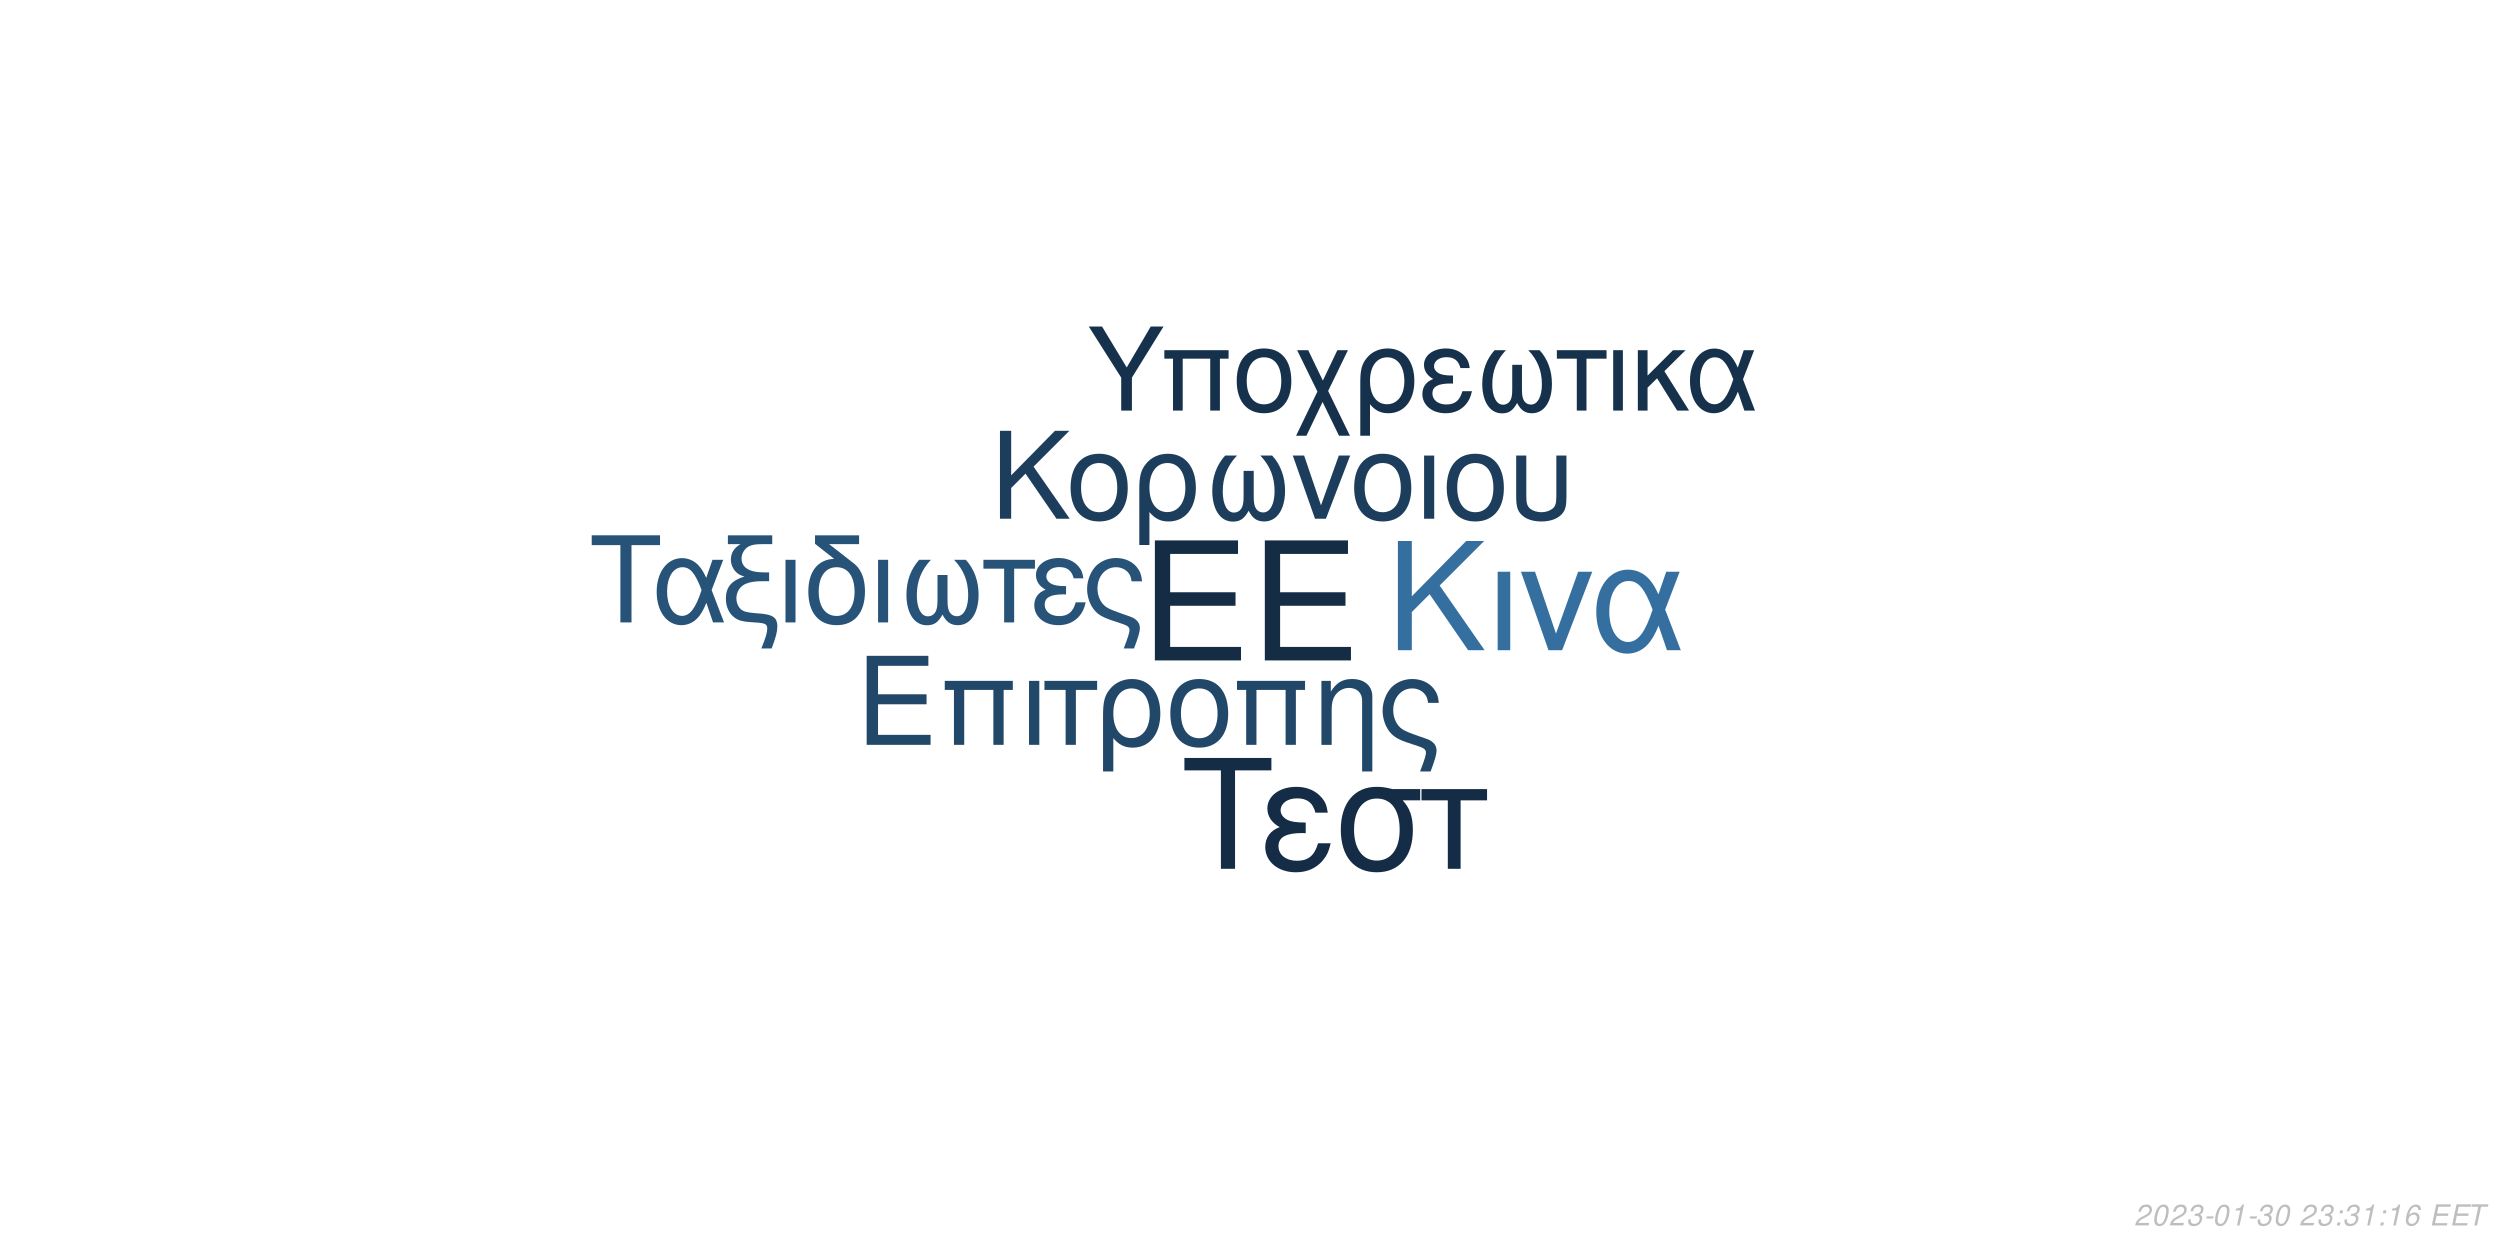
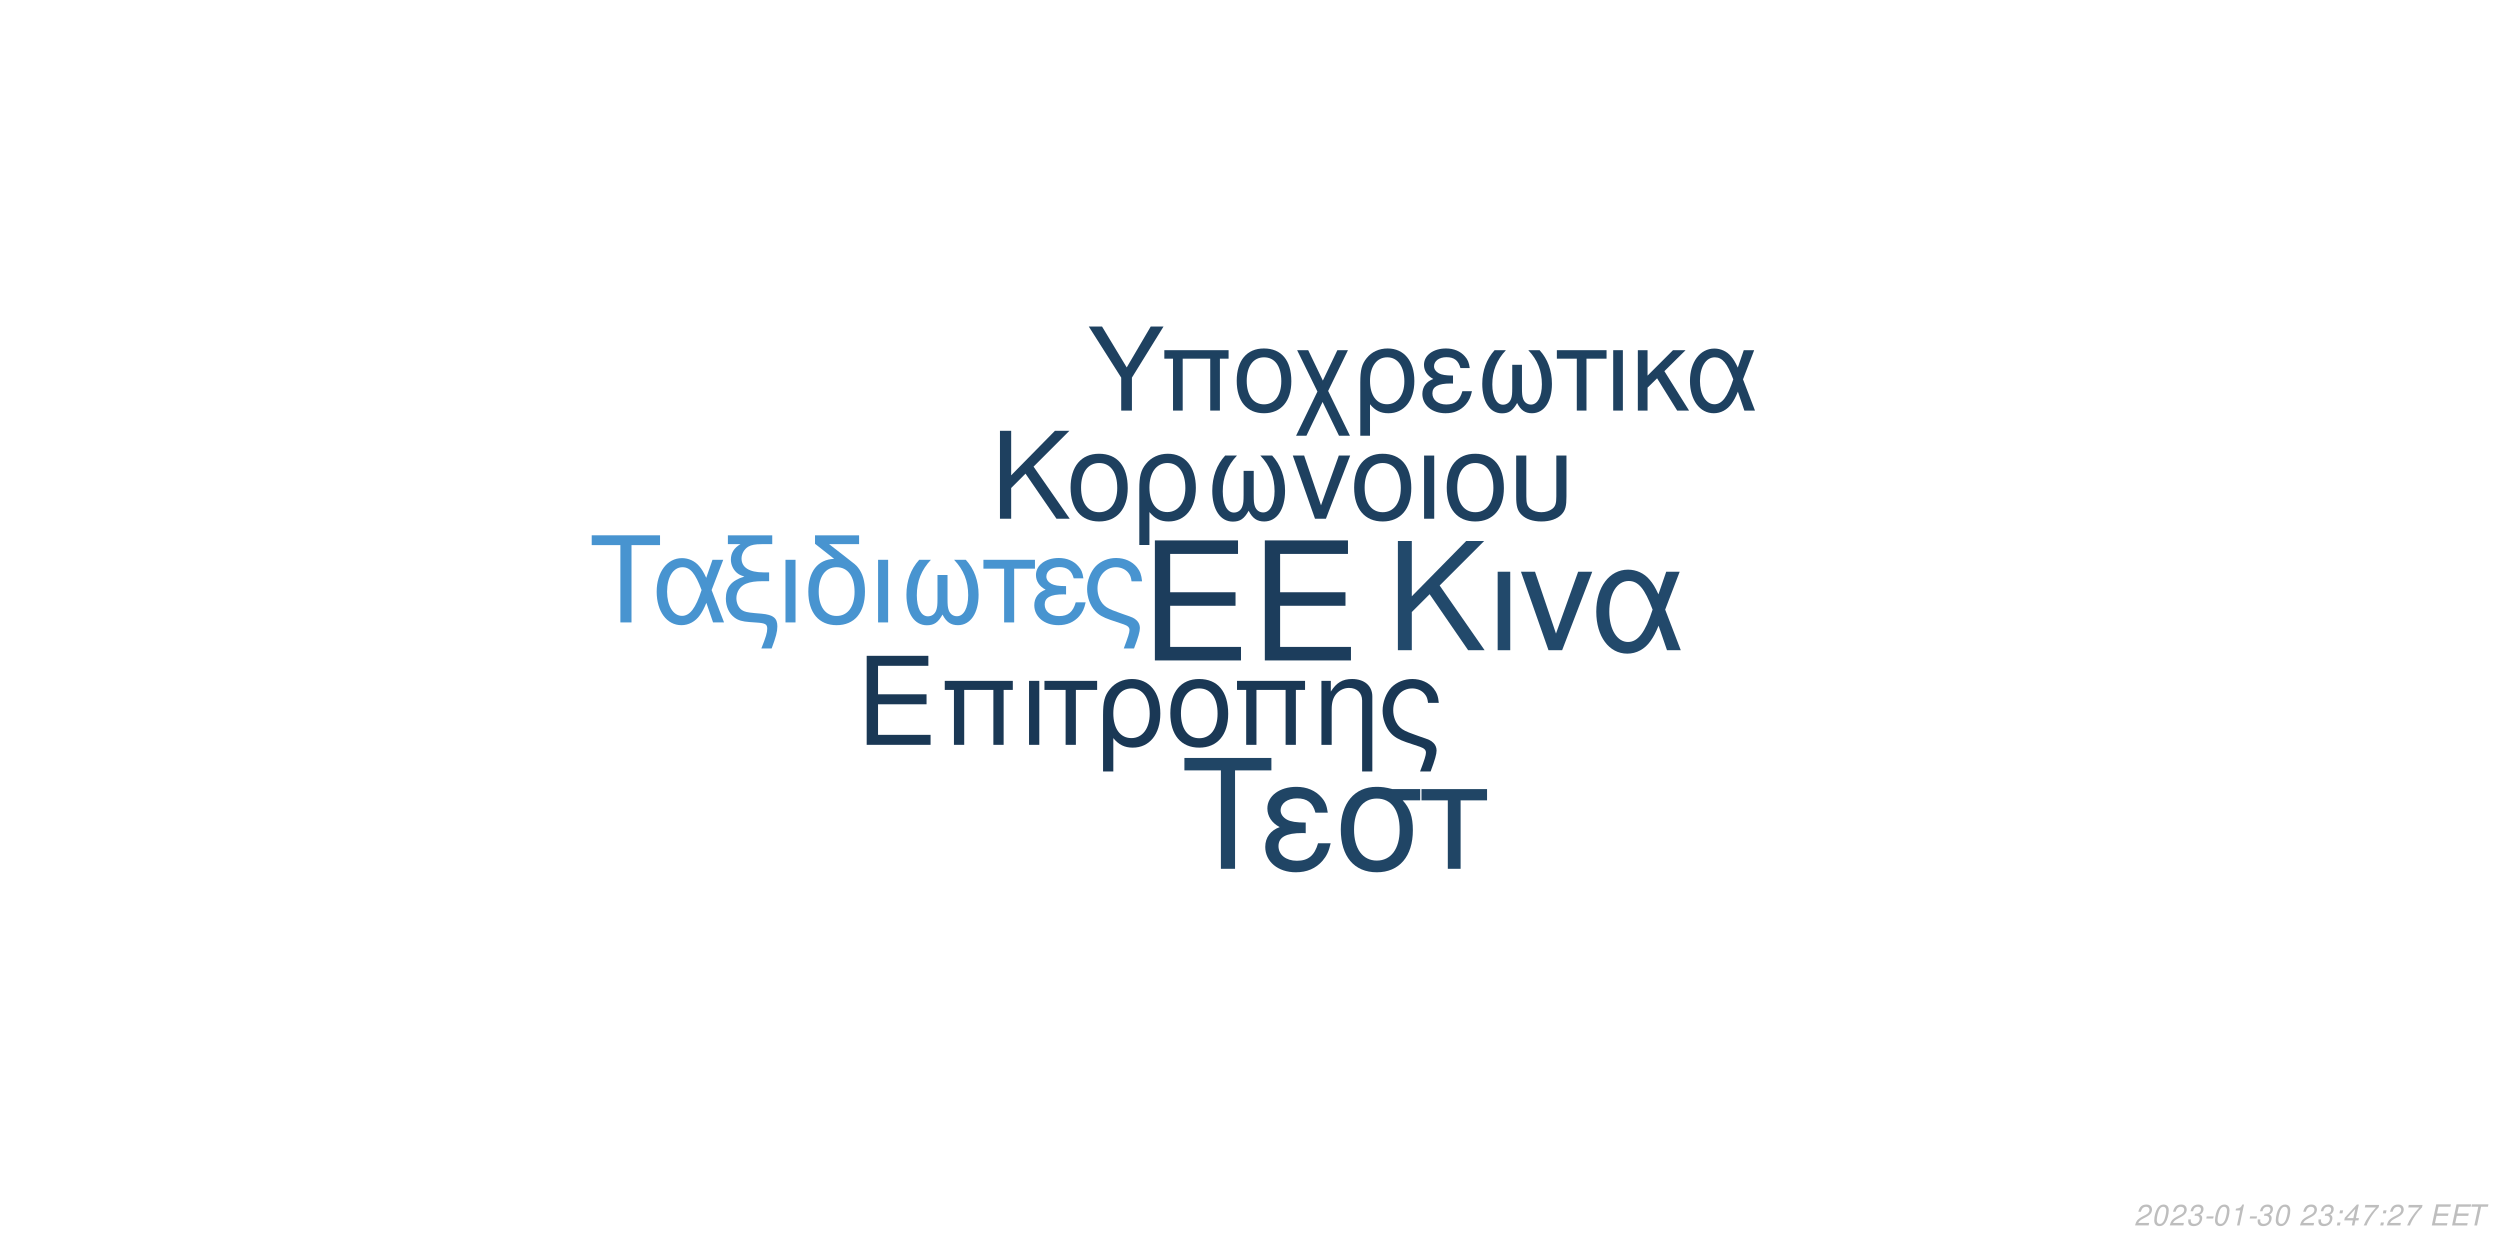
<svg xmlns="http://www.w3.org/2000/svg" xmlns:xlink="http://www.w3.org/1999/xlink" width="864pt" height="432pt" viewBox="0 0 864 432" version="1.1">
  <defs>
    <g>
      <symbol overflow="visible" id="glyph0-0">
        <path style="stroke:none;" d="" />
      </symbol>
      <symbol overflow="visible" id="glyph0-1">
        <path style="stroke:none;" d="M 10.406 -18.891 L 33 -18.891 L 33 -23.562 L 10.406 -23.562 L 10.406 -36.812 L 33.859 -36.812 L 33.859 -41.484 L 5.125 -41.484 L 5.125 0 L 34.891 0 L 34.891 -4.672 L 10.406 -4.672 Z M 10.406 -18.891 " />
      </symbol>
      <symbol overflow="visible" id="glyph1-0">
        <path style="stroke:none;" d="" />
      </symbol>
      <symbol overflow="visible" id="glyph1-1">
        <path style="stroke:none;" d="M 7.719 -14.016 L 24.484 -14.016 L 24.484 -17.469 L 7.719 -17.469 L 7.719 -27.312 L 25.109 -27.312 L 25.109 -30.766 L 3.797 -30.766 L 3.797 0 L 25.875 0 L 25.875 -3.453 L 7.719 -3.453 Z M 7.719 -14.016 " />
      </symbol>
      <symbol overflow="visible" id="glyph1-2">
        <path style="stroke:none;" d="M 26.297 -22.109 L 2.781 -22.109 L 2.781 -18.984 L 5.953 -18.984 L 5.953 0 L 9.5 0 L 9.5 -18.984 L 19.578 -18.984 L 19.578 0 L 23.125 0 L 23.125 -18.984 L 26.297 -18.984 Z M 26.297 -22.109 " />
      </symbol>
      <symbol overflow="visible" id="glyph1-3">
        <path style="stroke:none;" d="M 2.906 0 L 6.453 0 L 6.453 -22.109 L 2.906 -22.109 Z M 2.906 0 " />
      </symbol>
      <symbol overflow="visible" id="glyph1-4">
        <path style="stroke:none;" d="M 6.547 0 L 10.094 0 L 10.094 -18.984 L 17.438 -18.984 L 17.438 -22.109 L -0.766 -22.109 L -0.766 -18.984 L 6.547 -18.984 Z M 6.547 0 " />
      </symbol>
      <symbol overflow="visible" id="glyph1-5">
        <path style="stroke:none;" d="M 2.484 9.203 L 6.031 9.203 L 6.031 -2.328 C 7.891 -0.047 9.922 0.969 12.75 0.969 C 18.531 0.969 22.281 -3.672 22.281 -10.797 C 22.281 -18.141 18.484 -22.75 12.484 -22.75 C 9.375 -22.75 6.625 -21.484 4.812 -19.203 C 3.031 -17.016 2.484 -14.891 2.484 -10.25 Z M 12.359 -19.5 C 16.203 -19.5 18.609 -16.125 18.609 -10.719 C 18.609 -5.656 16.078 -2.328 12.281 -2.328 C 8.438 -2.328 6.031 -5.609 6.031 -10.891 C 6.031 -16.156 8.484 -19.5 12.359 -19.5 Z M 12.359 -19.5 " />
      </symbol>
      <symbol overflow="visible" id="glyph1-6">
        <path style="stroke:none;" d="M 11.688 -22.75 C 5.438 -22.75 1.734 -18.312 1.734 -10.891 C 1.734 -3.422 5.438 0.969 11.734 0.969 C 17.984 0.969 21.734 -3.453 21.734 -10.719 C 21.734 -18.406 18.109 -22.75 11.688 -22.75 Z M 11.734 -19.5 C 15.703 -19.5 18.062 -16.25 18.062 -10.766 C 18.062 -5.531 15.609 -2.281 11.734 -2.281 C 7.812 -2.281 5.406 -5.531 5.406 -10.891 C 5.406 -16.25 7.812 -19.5 11.734 -19.5 Z M 11.734 -19.5 " />
      </symbol>
      <symbol overflow="visible" id="glyph1-7">
        <path style="stroke:none;" d="M 2.953 -22.109 L 2.953 0 L 6.5 0 L 6.5 -12.203 C 6.5 -14.859 7.047 -16.5 8.312 -17.859 C 9.453 -19.031 10.938 -19.672 12.484 -19.672 C 15.234 -19.672 17.016 -17.984 17.016 -15.312 L 17.016 9.203 L 20.547 9.203 L 20.547 -16.719 C 20.547 -20.391 17.812 -22.75 13.547 -22.75 C 10.25 -22.75 8.141 -21.484 6.203 -18.406 L 6.203 -22.109 Z M 2.953 -22.109 " />
      </symbol>
      <symbol overflow="visible" id="glyph1-8">
        <path style="stroke:none;" d="M 17.688 9.203 C 19.203 5.188 19.75 3.203 19.75 1.938 C 19.75 0.922 19.328 -0.047 18.656 -0.672 C 17.641 -1.609 17.469 -1.688 13.891 -2.906 L 11.984 -3.594 C 9.156 -4.594 8.062 -5.156 7.125 -6.031 C 5.656 -7.391 4.766 -9.672 4.766 -11.984 C 4.766 -16.297 7.547 -19.5 11.312 -19.5 C 13.125 -19.5 14.812 -18.703 15.781 -17.391 C 16.375 -16.625 16.625 -15.906 16.797 -14.516 L 20.516 -14.516 C 20.297 -16.844 19.828 -18.062 18.703 -19.5 C 17.016 -21.562 14.344 -22.75 11.359 -22.75 C 8.562 -22.75 6 -21.688 4.172 -19.875 C 2.328 -17.938 1.094 -14.766 1.094 -11.812 C 1.094 -8.953 2.188 -5.906 3.922 -4.047 C 5.156 -2.703 6.672 -1.812 9.25 -0.922 L 14.016 0.672 C 15.484 1.188 16.078 1.766 16.078 2.703 C 16.078 3.594 15.578 5.188 14.047 9.203 Z M 17.688 9.203 " />
      </symbol>
      <symbol overflow="visible" id="glyph2-0">
        <path style="stroke:none;" d="" />
      </symbol>
      <symbol overflow="visible" id="glyph2-1">
        <path style="stroke:none;" d="M 8.906 -13.203 L 15.062 -19.359 L 28.375 0 L 34.062 0 L 18.531 -22.359 L 33.906 -37.734 L 27.688 -37.734 L 8.906 -18.641 L 8.906 -37.734 L 4.094 -37.734 L 4.094 0 L 8.906 0 Z M 8.906 -13.203 " />
      </symbol>
      <symbol overflow="visible" id="glyph2-2">
        <path style="stroke:none;" d="M 3.578 0 L 7.922 0 L 7.922 -27.125 L 3.578 -27.125 Z M 3.578 0 " />
      </symbol>
      <symbol overflow="visible" id="glyph2-3">
        <path style="stroke:none;" d="M 14.859 0 L 25.266 -27.125 L 20.391 -27.125 L 12.734 -5.75 L 5.484 -27.125 L 0.625 -27.125 L 10.141 0 Z M 14.859 0 " />
      </symbol>
      <symbol overflow="visible" id="glyph2-4">
        <path style="stroke:none;" d="M 30.484 -27.125 L 25.828 -27.125 L 23.141 -19.312 C 21.953 -21.844 21.281 -22.984 20.078 -24.375 C 18.219 -26.609 15.484 -27.844 12.625 -27.844 C 6.219 -27.844 1.656 -21.797 1.656 -13.297 C 1.656 -4.766 6.062 1.188 12.375 1.188 C 15.531 1.188 18.422 -0.359 20.391 -3.156 C 21.484 -4.703 22.109 -5.906 23.188 -8.484 L 26.094 0 L 30.859 0 L 25.469 -14.031 Z M 21.125 -14.031 C 18.578 -6.156 16.047 -2.844 12.625 -2.844 C 8.859 -2.844 6.156 -7.203 6.156 -13.297 C 6.156 -19.672 8.859 -23.922 12.844 -23.922 C 16.203 -23.922 18.375 -21.328 21.125 -14.031 Z M 21.125 -14.031 " />
      </symbol>
      <symbol overflow="visible" id="glyph3-0">
        <path style="stroke:none;" d="" />
      </symbol>
      <symbol overflow="visible" id="glyph3-1">
        <path style="stroke:none;" d="M 7.172 -10.625 L 12.125 -15.578 L 22.828 0 L 27.406 0 L 14.906 -18 L 27.281 -30.375 L 22.281 -30.375 L 7.172 -15 L 7.172 -30.375 L 3.297 -30.375 L 3.297 0 L 7.172 0 Z M 7.172 -10.625 " />
      </symbol>
      <symbol overflow="visible" id="glyph3-2">
        <path style="stroke:none;" d="M 11.531 -22.453 C 5.375 -22.453 1.703 -18.078 1.703 -10.75 C 1.703 -3.375 5.375 0.953 11.578 0.953 C 17.75 0.953 21.453 -3.422 21.453 -10.578 C 21.453 -18.156 17.875 -22.453 11.531 -22.453 Z M 11.578 -19.25 C 15.5 -19.25 17.828 -16.031 17.828 -10.625 C 17.828 -5.453 15.406 -2.25 11.578 -2.25 C 7.703 -2.25 5.328 -5.453 5.328 -10.75 C 5.328 -16.031 7.703 -19.25 11.578 -19.25 Z M 11.578 -19.25 " />
      </symbol>
      <symbol overflow="visible" id="glyph3-3">
        <path style="stroke:none;" d="M 2.453 9.078 L 5.953 9.078 L 5.953 -2.297 C 7.797 -0.047 9.797 0.953 12.578 0.953 C 18.281 0.953 22 -3.625 22 -10.656 C 22 -17.906 18.25 -22.453 12.328 -22.453 C 9.25 -22.453 6.547 -21.203 4.75 -18.953 C 3 -16.781 2.453 -14.703 2.453 -10.125 Z M 12.203 -19.25 C 16 -19.25 18.375 -15.906 18.375 -10.578 C 18.375 -5.578 15.875 -2.297 12.125 -2.297 C 8.328 -2.297 5.953 -5.547 5.953 -10.75 C 5.953 -15.953 8.375 -19.25 12.203 -19.25 Z M 12.203 -19.25 " />
      </symbol>
      <symbol overflow="visible" id="glyph3-4">
        <path style="stroke:none;" d="M 14.5 -16.531 L 14.5 -8.203 C 14.5 -6.047 14.406 -5.25 14.078 -4.297 C 13.625 -2.922 12.5 -2.125 11.156 -2.125 C 8.797 -2.125 7.297 -4.953 7.297 -9.453 C 7.297 -14.328 8.875 -18.281 12.203 -21.828 L 8.125 -21.828 C 5.203 -18.625 3.672 -14.453 3.672 -9.672 C 3.672 -3.172 6.453 1 10.781 1 C 13.281 1 14.703 0.047 16.25 -2.75 C 17.578 -0.125 19.156 0.953 21.625 0.953 C 26 0.953 28.828 -3.203 28.828 -9.672 C 28.828 -14.453 27.281 -18.656 24.375 -21.828 L 20.281 -21.828 C 23.625 -18.328 25.203 -14.375 25.203 -9.5 C 25.203 -5.047 23.656 -2.172 21.281 -2.172 C 19.906 -2.172 18.875 -2.953 18.406 -4.297 C 18.078 -5.25 18 -6.078 18 -8.203 L 18 -16.531 Z M 14.5 -16.531 " />
      </symbol>
      <symbol overflow="visible" id="glyph3-5">
        <path style="stroke:none;" d="M 11.953 0 L 20.328 -21.828 L 16.406 -21.828 L 10.25 -4.625 L 4.422 -21.828 L 0.5 -21.828 L 8.172 0 Z M 11.953 0 " />
      </symbol>
      <symbol overflow="visible" id="glyph3-6">
        <path style="stroke:none;" d="M 2.875 0 L 6.375 0 L 6.375 -21.828 L 2.875 -21.828 Z M 2.875 0 " />
      </symbol>
      <symbol overflow="visible" id="glyph3-7">
        <path style="stroke:none;" d="M 2.703 -21.828 L 2.703 -7.703 C 2.703 -4.297 3.172 -2.75 4.5 -1.422 C 6 0.125 8.453 0.953 11.406 0.953 C 14.453 0.953 16.906 0.078 18.406 -1.5 C 19.703 -2.875 20.078 -4.328 20.078 -7.703 L 20.078 -21.828 L 16.578 -21.828 L 16.578 -7.703 C 16.578 -5.25 16.25 -4.203 15.125 -3.375 C 14.203 -2.672 12.828 -2.25 11.406 -2.25 C 10 -2.25 8.625 -2.672 7.672 -3.375 C 6.578 -4.172 6.203 -5.25 6.203 -7.703 L 6.203 -21.828 Z M 2.703 -21.828 " />
      </symbol>
      <symbol overflow="visible" id="glyph4-0">
        <path style="stroke:none;" d="" />
      </symbol>
      <symbol overflow="visible" id="glyph4-1">
        <path style="stroke:none;" d="M 14.625 -26.719 L 24.484 -26.719 L 24.484 -30.109 L 0.875 -30.109 L 0.875 -26.719 L 10.781 -26.719 L 10.781 0 L 14.625 0 Z M 14.625 -26.719 " />
      </symbol>
      <symbol overflow="visible" id="glyph4-2">
        <path style="stroke:none;" d="M 24.328 -21.641 L 20.609 -21.641 L 18.453 -15.406 C 17.516 -17.422 16.969 -18.328 16.016 -19.453 C 14.531 -21.234 12.344 -22.219 10.078 -22.219 C 4.953 -22.219 1.328 -17.391 1.328 -10.609 C 1.328 -3.797 4.828 0.953 9.875 0.953 C 12.391 0.953 14.703 -0.297 16.266 -2.516 C 17.141 -3.766 17.641 -4.703 18.5 -6.766 L 20.812 0 L 24.609 0 L 20.312 -11.188 Z M 16.844 -11.188 C 14.828 -4.922 12.797 -2.266 10.078 -2.266 C 7.062 -2.266 4.922 -5.734 4.922 -10.609 C 4.922 -15.688 7.062 -19.078 10.234 -19.078 C 12.922 -19.078 14.656 -17.016 16.844 -11.188 Z M 16.844 -11.188 " />
      </symbol>
      <symbol overflow="visible" id="glyph4-3">
        <path style="stroke:none;" d="M 1.938 -27.047 L 6.281 -27.047 C 4.094 -25.766 2.969 -24 2.969 -21.719 C 2.969 -20.078 3.672 -18.422 4.875 -17.297 C 5.656 -16.594 6.281 -16.266 7.641 -15.859 C 3.219 -14.531 1.234 -12.188 1.234 -8.219 C 1.234 -5.453 2.359 -3.016 4.25 -1.656 C 5.531 -0.703 6.938 -0.297 9.453 -0.125 L 11.859 0.047 C 14.906 0.25 15.531 0.625 15.531 2.188 C 15.531 3.516 15.078 5.078 13.5 9 L 17.062 9 C 18.547 5.031 19.031 3.219 19.031 1.359 C 19.031 -1.484 17.641 -2.641 13.594 -3.016 L 11.234 -3.219 C 8.594 -3.469 7.719 -3.672 6.812 -4.25 C 5.656 -5 4.875 -6.656 4.875 -8.344 C 4.875 -10.578 6.156 -12.547 8.172 -13.375 C 9.703 -14 11.391 -14.25 14.078 -14.25 L 16.188 -14.25 L 16.188 -17.297 L 14.203 -17.297 C 9.328 -17.297 6.656 -19 6.656 -22.094 C 6.656 -23.703 7.594 -25.359 9 -26.188 C 10.078 -26.797 11.391 -27.047 13.594 -27.047 L 17.266 -27.047 L 17.266 -30.109 L 1.938 -30.109 Z M 1.938 -27.047 " />
      </symbol>
      <symbol overflow="visible" id="glyph4-4">
        <path style="stroke:none;" d="M 2.844 0 L 6.312 0 L 6.312 -21.641 L 2.844 -21.641 Z M 2.844 0 " />
      </symbol>
      <symbol overflow="visible" id="glyph4-5">
        <path style="stroke:none;" d="M 10.656 -21.969 C 5.031 -21.766 1.734 -17.594 1.734 -10.656 C 1.734 -3.344 5.375 0.953 11.516 0.953 C 17.672 0.953 21.312 -3.344 21.312 -10.656 C 21.312 -14.203 20.531 -16.938 18.875 -19 C 18.172 -19.859 17.922 -20.078 15.031 -22.297 L 8.922 -27.047 L 19.281 -27.047 L 19.281 -30.109 L 4.047 -30.109 L 4.047 -27.172 Z M 11.516 -19.078 C 15.406 -19.078 17.719 -15.906 17.719 -10.531 C 17.719 -5.406 15.328 -2.234 11.516 -2.234 C 7.688 -2.234 5.328 -5.406 5.328 -10.656 C 5.328 -15.906 7.688 -19.078 11.516 -19.078 Z M 11.516 -19.078 " />
      </symbol>
      <symbol overflow="visible" id="glyph4-6">
        <path style="stroke:none;" d="M 14.375 -16.391 L 14.375 -8.141 C 14.375 -5.984 14.281 -5.203 13.953 -4.25 C 13.5 -2.891 12.391 -2.109 11.062 -2.109 C 8.719 -2.109 7.234 -4.922 7.234 -9.375 C 7.234 -14.203 8.797 -18.125 12.094 -21.641 L 8.047 -21.641 C 5.156 -18.453 3.641 -14.328 3.641 -9.578 C 3.641 -3.141 6.406 0.984 10.703 0.984 C 13.172 0.984 14.578 0.047 16.109 -2.719 C 17.422 -0.125 19 0.953 21.438 0.953 C 25.766 0.953 28.578 -3.188 28.578 -9.578 C 28.578 -14.328 27.047 -18.5 24.156 -21.641 L 20.109 -21.641 C 23.422 -18.172 24.984 -14.25 24.984 -9.422 C 24.984 -5 23.453 -2.141 21.109 -2.141 C 19.734 -2.141 18.703 -2.938 18.25 -4.25 C 17.922 -5.203 17.844 -6.031 17.844 -8.141 L 17.844 -16.391 Z M 14.375 -16.391 " />
      </symbol>
      <symbol overflow="visible" id="glyph4-7">
        <path style="stroke:none;" d="M 6.406 0 L 9.875 0 L 9.875 -18.578 L 17.062 -18.578 L 17.062 -21.641 L -0.75 -21.641 L -0.75 -18.578 L 6.406 -18.578 Z M 6.406 0 " />
      </symbol>
      <symbol overflow="visible" id="glyph4-8">
        <path style="stroke:none;" d="M 11.812 -12.547 C 9.203 -12.547 7.766 -12.797 6.734 -13.344 C 5.609 -13.953 5 -14.859 5 -15.859 C 5 -17.75 6.859 -19.125 9.453 -19.125 C 12.219 -19.125 13.75 -17.922 14.453 -15.234 L 17.797 -15.234 C 17.516 -17.266 17.094 -18.25 16.062 -19.406 C 14.453 -21.266 12.094 -22.266 9.297 -22.266 C 4.703 -22.266 1.406 -19.781 1.406 -16.391 C 1.406 -14.281 2.562 -12.469 4.75 -11.312 C 2.266 -10.453 0.828 -8.5 0.828 -5.953 C 0.828 -1.938 4.297 0.953 9.125 0.953 C 12.141 0.953 14.531 -0.078 16.359 -2.141 C 17.516 -3.516 18.094 -4.703 18.578 -6.938 L 15.156 -6.938 C 14.203 -3.594 12.516 -2.188 9.422 -2.188 C 6.438 -2.188 4.422 -3.797 4.422 -6.156 C 4.422 -8.594 6.438 -9.703 10.938 -9.703 C 11.062 -9.703 11.438 -9.703 11.812 -9.656 Z M 11.812 -12.547 " />
      </symbol>
      <symbol overflow="visible" id="glyph4-9">
        <path style="stroke:none;" d="M 17.297 9 C 18.797 5.078 19.328 3.141 19.328 1.906 C 19.328 0.906 18.906 -0.047 18.25 -0.656 C 17.266 -1.562 17.094 -1.656 13.594 -2.844 L 11.734 -3.516 C 8.969 -4.5 7.891 -5.031 6.984 -5.906 C 5.531 -7.234 4.672 -9.453 4.672 -11.734 C 4.672 -15.938 7.391 -19.078 11.062 -19.078 C 12.844 -19.078 14.5 -18.297 15.438 -17.016 C 16.016 -16.266 16.266 -15.562 16.438 -14.203 L 20.078 -14.203 C 19.859 -16.484 19.406 -17.672 18.297 -19.078 C 16.641 -21.109 14.047 -22.266 11.109 -22.266 C 8.391 -22.266 5.859 -21.234 4.094 -19.453 C 2.266 -17.547 1.078 -14.453 1.078 -11.562 C 1.078 -8.75 2.141 -5.781 3.844 -3.969 C 5.031 -2.641 6.531 -1.781 9.047 -0.906 L 13.703 0.656 C 15.156 1.156 15.734 1.734 15.734 2.641 C 15.734 3.516 15.234 5.078 13.75 9 Z M 17.297 9 " />
      </symbol>
      <symbol overflow="visible" id="glyph5-0">
        <path style="stroke:none;" d="" />
      </symbol>
      <symbol overflow="visible" id="glyph5-1">
        <path style="stroke:none;" d="M 18.609 -34.016 L 31.172 -34.016 L 31.172 -38.312 L 1.109 -38.312 L 1.109 -34.016 L 13.719 -34.016 L 13.719 0 L 18.609 0 Z M 18.609 -34.016 " />
      </symbol>
      <symbol overflow="visible" id="glyph5-2">
        <path style="stroke:none;" d="M 15.031 -15.984 C 11.719 -15.984 9.875 -16.297 8.562 -16.984 C 7.156 -17.766 6.359 -18.922 6.359 -20.188 C 6.359 -22.609 8.719 -24.344 12.031 -24.344 C 15.562 -24.344 17.5 -22.812 18.391 -19.391 L 22.656 -19.391 C 22.281 -21.969 21.766 -23.234 20.453 -24.703 C 18.391 -27.062 15.406 -28.328 11.828 -28.328 C 5.984 -28.328 1.781 -25.172 1.781 -20.875 C 1.781 -18.188 3.266 -15.875 6.047 -14.406 C 2.891 -13.297 1.047 -10.828 1.047 -7.562 C 1.047 -2.469 5.469 1.203 11.609 1.203 C 15.453 1.203 18.5 -0.109 20.812 -2.734 C 22.281 -4.469 23.016 -5.984 23.656 -8.828 L 19.297 -8.828 C 18.078 -4.578 15.922 -2.781 11.984 -2.781 C 8.203 -2.781 5.625 -4.828 5.625 -7.828 C 5.625 -10.938 8.203 -12.359 13.922 -12.359 C 14.094 -12.359 14.562 -12.359 15.031 -12.297 Z M 15.031 -15.984 " />
      </symbol>
      <symbol overflow="visible" id="glyph5-3">
        <path style="stroke:none;" d="M 30.594 -27.547 L 21.031 -27.547 C 18.547 -28.172 17.344 -28.328 15.5 -28.328 C 7.891 -28.328 3.156 -22.656 3.156 -13.562 C 3.156 -4.25 7.781 1.203 15.609 1.203 C 23.391 1.203 28.062 -4.312 28.062 -13.344 C 28.062 -17.969 27.062 -20.922 24.547 -23.656 L 30.594 -23.656 Z M 15.609 -24.281 C 20.609 -24.281 23.5 -20.297 23.5 -13.453 C 23.5 -6.891 20.5 -2.844 15.609 -2.844 C 10.719 -2.844 7.734 -6.891 7.734 -13.562 C 7.734 -20.234 10.719 -24.281 15.609 -24.281 Z M 15.609 -24.281 " />
      </symbol>
      <symbol overflow="visible" id="glyph5-4">
        <path style="stroke:none;" d="M 8.141 0 L 12.562 0 L 12.562 -23.656 L 21.703 -23.656 L 21.703 -27.547 L -0.953 -27.547 L -0.953 -23.656 L 8.141 -23.656 Z M 8.141 0 " />
      </symbol>
      <symbol overflow="visible" id="glyph6-0">
        <path style="stroke:none;" d="" />
      </symbol>
      <symbol overflow="visible" id="glyph6-1">
        <path style="stroke:none;" d="M 15.422 -11.391 L 26.344 -29.047 L 21.922 -29.047 L 13.625 -14.906 L 5.094 -29.047 L 0.516 -29.047 L 11.719 -11.391 L 11.719 0 L 15.422 0 Z M 15.422 -11.391 " />
      </symbol>
      <symbol overflow="visible" id="glyph6-2">
        <path style="stroke:none;" d="M 24.828 -20.875 L 2.625 -20.875 L 2.625 -17.938 L 5.625 -17.938 L 5.625 0 L 8.969 0 L 8.969 -17.938 L 18.484 -17.938 L 18.484 0 L 21.828 0 L 21.828 -17.938 L 24.828 -17.938 Z M 24.828 -20.875 " />
      </symbol>
      <symbol overflow="visible" id="glyph6-3">
        <path style="stroke:none;" d="M 11.031 -21.469 C 5.141 -21.469 1.641 -17.297 1.641 -10.281 C 1.641 -3.234 5.141 0.922 11.078 0.922 C 16.969 0.922 20.516 -3.266 20.516 -10.125 C 20.516 -17.375 17.094 -21.469 11.031 -21.469 Z M 11.078 -18.406 C 14.828 -18.406 17.047 -15.344 17.047 -10.156 C 17.047 -5.219 14.75 -2.156 11.078 -2.156 C 7.375 -2.156 5.094 -5.219 5.094 -10.281 C 5.094 -15.344 7.375 -18.406 11.078 -18.406 Z M 11.078 -18.406 " />
      </symbol>
      <symbol overflow="visible" id="glyph6-4">
        <path style="stroke:none;" d="M 10.406 -10.359 L 5.344 -20.875 L 1.516 -20.875 L 8.531 -6.578 L 1.156 8.688 L 4.734 8.688 L 10.312 -2.984 L 15.984 8.688 L 19.766 8.688 L 12.234 -6.781 L 19.078 -20.875 L 15.422 -20.875 Z M 10.406 -10.359 " />
      </symbol>
      <symbol overflow="visible" id="glyph6-5">
        <path style="stroke:none;" d="M 2.344 8.688 L 5.703 8.688 L 5.703 -2.188 C 7.453 -0.047 9.359 0.922 12.031 0.922 C 17.484 0.922 21.031 -3.469 21.031 -10.203 C 21.031 -17.141 17.453 -21.469 11.797 -21.469 C 8.844 -21.469 6.25 -20.281 4.547 -18.125 C 2.875 -16.062 2.344 -14.062 2.344 -9.688 Z M 11.672 -18.406 C 15.297 -18.406 17.578 -15.219 17.578 -10.125 C 17.578 -5.344 15.188 -2.188 11.594 -2.188 C 7.969 -2.188 5.703 -5.297 5.703 -10.281 C 5.703 -15.266 8.016 -18.406 11.672 -18.406 Z M 11.672 -18.406 " />
      </symbol>
      <symbol overflow="visible" id="glyph6-6">
        <path style="stroke:none;" d="M 11.391 -12.109 C 8.891 -12.109 7.484 -12.359 6.5 -12.875 C 5.422 -13.469 4.828 -14.344 4.828 -15.297 C 4.828 -17.141 6.609 -18.453 9.125 -18.453 C 11.797 -18.453 13.266 -17.297 13.953 -14.703 L 17.172 -14.703 C 16.891 -16.656 16.5 -17.609 15.5 -18.734 C 13.953 -20.516 11.672 -21.469 8.969 -21.469 C 4.547 -21.469 1.359 -19.078 1.359 -15.812 C 1.359 -13.781 2.469 -12.031 4.578 -10.922 C 2.188 -10.078 0.797 -8.203 0.797 -5.734 C 0.797 -1.875 4.141 0.922 8.812 0.922 C 11.719 0.922 14.031 -0.078 15.781 -2.078 C 16.891 -3.391 17.453 -4.547 17.938 -6.688 L 14.625 -6.688 C 13.703 -3.469 12.078 -2.109 9.078 -2.109 C 6.219 -2.109 4.266 -3.672 4.266 -5.938 C 4.266 -8.281 6.219 -9.359 10.562 -9.359 C 10.672 -9.359 11.031 -9.359 11.391 -9.328 Z M 11.391 -12.109 " />
      </symbol>
      <symbol overflow="visible" id="glyph6-7">
        <path style="stroke:none;" d="M 13.859 -15.812 L 13.859 -7.844 C 13.859 -5.781 13.781 -5.016 13.469 -4.109 C 13.031 -2.797 11.953 -2.031 10.672 -2.031 C 8.406 -2.031 6.969 -4.734 6.969 -9.047 C 6.969 -13.703 8.484 -17.484 11.672 -20.875 L 7.766 -20.875 C 4.984 -17.812 3.5 -13.828 3.5 -9.25 C 3.5 -3.031 6.172 0.953 10.312 0.953 C 12.703 0.953 14.062 0.047 15.547 -2.625 C 16.812 -0.125 18.328 0.922 20.672 0.922 C 24.859 0.922 27.578 -3.062 27.578 -9.25 C 27.578 -13.828 26.094 -17.844 23.312 -20.875 L 19.406 -20.875 C 22.594 -17.531 24.109 -13.75 24.109 -9.078 C 24.109 -4.828 22.625 -2.078 20.359 -2.078 C 19.047 -2.078 18.047 -2.828 17.609 -4.109 C 17.297 -5.016 17.219 -5.812 17.219 -7.844 L 17.219 -15.812 Z M 13.859 -15.812 " />
      </symbol>
      <symbol overflow="visible" id="glyph6-8">
        <path style="stroke:none;" d="M 6.172 0 L 9.516 0 L 9.516 -17.938 L 16.453 -17.938 L 16.453 -20.875 L -0.719 -20.875 L -0.719 -17.938 L 6.172 -17.938 Z M 6.172 0 " />
      </symbol>
      <symbol overflow="visible" id="glyph6-9">
        <path style="stroke:none;" d="M 2.75 0 L 6.094 0 L 6.094 -20.875 L 2.75 -20.875 Z M 2.75 0 " />
      </symbol>
      <symbol overflow="visible" id="glyph6-10">
        <path style="stroke:none;" d="M 5.625 -12.078 L 5.625 -20.875 L 2.266 -20.875 L 2.266 0 L 5.625 0 L 5.625 -7.922 L 8.922 -11.156 L 15.859 0 L 19.969 0 L 11.438 -13.625 L 18.766 -20.875 L 14.422 -20.875 Z M 5.625 -12.078 " />
      </symbol>
      <symbol overflow="visible" id="glyph6-11">
        <path style="stroke:none;" d="M 23.469 -20.875 L 19.875 -20.875 L 17.812 -14.859 C 16.891 -16.812 16.375 -17.688 15.453 -18.766 C 14.031 -20.484 11.906 -21.438 9.719 -21.438 C 4.781 -21.438 1.281 -16.781 1.281 -10.234 C 1.281 -3.672 4.656 0.922 9.516 0.922 C 11.953 0.922 14.188 -0.281 15.703 -2.438 C 16.531 -3.625 17.016 -4.547 17.844 -6.531 L 20.078 0 L 23.75 0 L 19.609 -10.797 Z M 16.25 -10.797 C 14.297 -4.734 12.359 -2.188 9.719 -2.188 C 6.812 -2.188 4.734 -5.531 4.734 -10.234 C 4.734 -15.141 6.812 -18.406 9.875 -18.406 C 12.469 -18.406 14.141 -16.422 16.25 -10.797 Z M 16.25 -10.797 " />
      </symbol>
      <symbol overflow="visible" id="glyph7-0">
        <path style="stroke:none;" d="" />
      </symbol>
      <symbol overflow="visible" id="glyph7-1">
        <path style="stroke:none;" d="M 5.234 -0.875 L 1.469 -0.875 C 1.625 -1.359 2.188 -1.875 3.109 -2.344 L 4.234 -2.938 C 5.125 -3.406 5.656 -3.875 5.969 -4.484 C 6.125 -4.797 6.219 -5.156 6.219 -5.484 C 6.219 -6.266 5.781 -6.906 5.109 -7.125 C 4.859 -7.188 4.594 -7.234 4.312 -7.234 C 2.766 -7.234 1.891 -6.453 1.484 -4.734 L 2.375 -4.734 C 2.484 -5.188 2.609 -5.484 2.797 -5.75 C 3.094 -6.203 3.609 -6.453 4.188 -6.453 C 4.891 -6.453 5.344 -6.031 5.344 -5.375 C 5.344 -4.703 4.859 -4.094 4.016 -3.656 L 2.984 -3.125 C 2.125 -2.688 1.453 -2.188 1.062 -1.703 C 0.766 -1.312 0.656 -1.047 0.344 -0.016 L 5.047 -0.016 Z M 5.234 -0.875 " />
      </symbol>
      <symbol overflow="visible" id="glyph7-2">
        <path style="stroke:none;" d="M 4.203 -7.234 C 3.375 -7.234 2.688 -6.812 2.125 -5.984 C 1.484 -5.047 0.984 -3.188 0.984 -1.734 C 0.984 -1.109 1.172 -0.562 1.484 -0.266 C 1.797 0.047 2.281 0.234 2.766 0.234 C 3.625 0.234 4.281 -0.156 4.859 -1.016 C 5.516 -1.953 6 -3.797 6 -5.266 C 6 -6.172 5.688 -6.766 5.047 -7.062 C 4.781 -7.188 4.516 -7.234 4.203 -7.234 Z M 4.094 -6.453 C 4.547 -6.453 4.875 -6.234 5.016 -5.797 C 5.094 -5.594 5.125 -5.406 5.125 -5.156 C 5.125 -4.375 4.906 -3.203 4.562 -2.234 C 4.312 -1.484 3.938 -0.953 3.5 -0.688 C 3.312 -0.594 3.125 -0.547 2.875 -0.547 C 2.438 -0.547 2.109 -0.781 1.969 -1.203 C 1.906 -1.406 1.875 -1.594 1.875 -1.828 C 1.875 -2.656 2.078 -3.75 2.422 -4.766 C 2.688 -5.547 3.031 -6.047 3.484 -6.312 C 3.656 -6.406 3.859 -6.453 4.094 -6.453 Z M 4.094 -6.453 " />
      </symbol>
      <symbol overflow="visible" id="glyph7-3">
        <path style="stroke:none;" d="M 2.922 -3.312 C 3.125 -3.344 3.234 -3.344 3.375 -3.344 C 4.125 -3.344 4.594 -3.062 4.672 -2.547 C 4.688 -2.516 4.688 -2.453 4.688 -2.406 C 4.688 -1.312 3.906 -0.547 2.781 -0.547 C 2.109 -0.547 1.688 -0.875 1.609 -1.438 C 1.594 -1.484 1.594 -1.516 1.594 -1.562 C 1.594 -1.719 1.609 -1.844 1.656 -2.094 L 0.766 -2.094 C 0.734 -1.797 0.719 -1.641 0.719 -1.469 C 0.719 -0.375 1.406 0.234 2.641 0.234 C 3.547 0.234 4.297 -0.078 4.812 -0.656 C 5.266 -1.156 5.562 -1.875 5.562 -2.547 C 5.562 -3.125 5.344 -3.453 4.797 -3.734 C 5.641 -4.234 6.016 -4.844 6.016 -5.734 C 6.016 -6.406 5.625 -6.922 4.984 -7.125 C 4.734 -7.188 4.484 -7.234 4.203 -7.234 C 3.375 -7.234 2.672 -6.938 2.188 -6.375 C 1.891 -6.031 1.703 -5.641 1.516 -4.906 L 2.391 -4.906 C 2.594 -5.766 2.906 -6.188 3.516 -6.375 C 3.688 -6.438 3.875 -6.453 4.078 -6.453 C 4.734 -6.453 5.141 -6.125 5.141 -5.578 C 5.141 -5.188 5.016 -4.797 4.797 -4.547 C 4.516 -4.234 4 -4.062 3.266 -4.062 L 3.078 -4.062 Z M 2.922 -3.312 " />
      </symbol>
      <symbol overflow="visible" id="glyph7-4">
        <path style="stroke:none;" d="M 3.516 -3.125 L 1.125 -3.125 L 0.969 -2.406 L 3.359 -2.406 Z M 3.516 -3.125 " />
      </symbol>
      <symbol overflow="visible" id="glyph7-5">
        <path style="stroke:none;" d="M 3.703 -5.188 L 2.594 0 L 3.469 0 L 5.016 -7.234 L 4.438 -7.234 C 3.906 -6.156 3.688 -6.016 2.234 -5.812 L 2.109 -5.188 Z M 3.703 -5.188 " />
      </symbol>
      <symbol overflow="visible" id="glyph7-6">
        <path style="stroke:none;" d="" />
      </symbol>
      <symbol overflow="visible" id="glyph7-7">
        <path style="stroke:none;" d="M 2.359 -1.031 L 1.312 -1.031 L 1.094 0 L 2.141 0 Z M 3.266 -5.234 L 2.219 -5.234 L 2 -4.203 L 3.047 -4.203 Z M 3.266 -5.234 " />
      </symbol>
      <symbol overflow="visible" id="glyph7-8">
-         <path style="stroke:none;" d="M 6.125 -5.344 L 6.141 -5.625 C 6.141 -6.609 5.453 -7.234 4.391 -7.234 C 3.438 -7.234 2.641 -6.719 2.016 -5.703 C 1.422 -4.781 0.938 -2.953 0.938 -1.688 C 0.938 -0.891 1.297 -0.266 1.906 0.031 C 2.188 0.156 2.516 0.234 2.859 0.234 C 3.703 0.234 4.438 -0.156 5 -0.875 C 5.406 -1.422 5.672 -2.156 5.672 -2.766 C 5.672 -3.812 4.969 -4.5 3.906 -4.5 C 3.234 -4.5 2.672 -4.234 2.094 -3.625 C 2.406 -5.375 3.234 -6.453 4.25 -6.453 C 4.703 -6.453 5.062 -6.234 5.172 -5.844 C 5.203 -5.719 5.234 -5.578 5.25 -5.344 Z M 3.656 -3.734 C 4.094 -3.734 4.484 -3.531 4.656 -3.203 C 4.734 -3.031 4.797 -2.844 4.797 -2.625 C 4.797 -1.469 3.984 -0.547 2.984 -0.547 C 2.375 -0.547 1.891 -0.953 1.828 -1.562 C 1.812 -1.625 1.812 -1.688 1.812 -1.766 C 1.812 -2.594 2.25 -3.266 2.969 -3.594 C 3.203 -3.688 3.406 -3.734 3.656 -3.734 Z M 3.656 -3.734 " />
+         <path style="stroke:none;" d="M 3.625 -1.75 L 3.266 0 L 4.141 0 L 4.516 -1.75 L 5.562 -1.75 L 5.734 -2.531 L 4.688 -2.531 L 5.688 -7.234 L 5.016 -7.234 L 0.844 -2.672 L 0.641 -1.75 Z M 3.797 -2.531 L 1.594 -2.531 L 4.469 -5.703 Z M 3.797 -2.531 " />
      </symbol>
      <symbol overflow="visible" id="glyph7-9">
+         <path style="stroke:none;" d="M 6.703 -7.094 L 1.953 -7.094 L 1.766 -6.219 L 5.594 -6.219 C 4.453 -4.953 3.625 -3.906 2.938 -2.875 C 2.297 -1.938 2.016 -1.453 1.375 0 L 2.344 0 C 2.75 -1.078 3.344 -2.172 4.234 -3.484 C 4.984 -4.594 5.547 -5.266 6.547 -6.281 Z M 6.703 -7.094 " />
+       </symbol>
+       <symbol overflow="visible" id="glyph7-10">
        <path style="stroke:none;" d="M 2.547 -3.312 L 6.5 -3.312 L 6.688 -4.141 L 2.719 -4.141 L 3.219 -6.469 L 7.344 -6.469 L 7.516 -7.297 L 2.453 -7.297 L 0.906 0 L 6.125 0 L 6.297 -0.812 L 2.016 -0.812 Z M 2.547 -3.312 " />
      </symbol>
-       <symbol overflow="visible" id="glyph7-10">
+       <symbol overflow="visible" id="glyph7-11">
        <path style="stroke:none;" d="M 4.938 -6.469 L 7.312 -6.469 L 7.484 -7.297 L 1.75 -7.297 L 1.578 -6.469 L 3.984 -6.469 L 2.609 0 L 3.547 0 Z M 4.938 -6.469 " />
      </symbol>
    </g>
  </defs>
  <g id="surface1">
    <rect x="0" y="0" width="864" height="432" style="fill:rgb(100%,100%,100%);fill-opacity:1;stroke:none;" />
-     <g style="fill:rgb(7.843%,17.647%,27.059%);fill-opacity:1;">
+     <g style="fill:rgb(10.98%,23.922%,36.078%);fill-opacity:1;">
      <use xlink:href="#glyph0-1" x="394" y="228.246" />
      <use xlink:href="#glyph0-1" x="432" y="228.246" />
    </g>
-     <g style="fill:rgb(12.941%,27.843%,41.176%);fill-opacity:1;">
+     <g style="fill:rgb(10.196%,21.961%,33.333%);fill-opacity:1;">
      <use xlink:href="#glyph1-1" x="295.73" y="257.417" />
      <use xlink:href="#glyph1-2" x="323.73" y="257.417" />
      <use xlink:href="#glyph1-3" x="352.73" y="257.417" />
      <use xlink:href="#glyph1-4" x="361.73" y="257.417" />
      <use xlink:href="#glyph1-5" x="378.73" y="257.417" />
      <use xlink:href="#glyph1-6" x="402.73" y="257.417" />
      <use xlink:href="#glyph1-2" x="424.73" y="257.417" />
      <use xlink:href="#glyph1-7" x="453.73" y="257.417" />
      <use xlink:href="#glyph1-8" x="476.73" y="257.417" />
    </g>
-     <g style="fill:rgb(20.784%,43.529%,62.353%);fill-opacity:1;">
+     <g style="fill:rgb(13.333%,28.627%,41.961%);fill-opacity:1;">
      <use xlink:href="#glyph2-1" x="479.016" y="224.714" />
      <use xlink:href="#glyph2-2" x="514.016" y="224.714" />
      <use xlink:href="#glyph2-3" x="525.016" y="224.714" />
      <use xlink:href="#glyph2-4" x="550.016" y="224.714" />
    </g>
-     <g style="fill:rgb(10.98%,24.314%,36.078%);fill-opacity:1;">
+     <g style="fill:rgb(11.765%,25.098%,37.255%);fill-opacity:1;">
      <use xlink:href="#glyph3-1" x="342.289" y="179.27" />
      <use xlink:href="#glyph3-2" x="368.289" y="179.27" />
      <use xlink:href="#glyph3-3" x="391.289" y="179.27" />
      <use xlink:href="#glyph3-4" x="415.289" y="179.27" />
      <use xlink:href="#glyph3-5" x="446.289" y="179.27" />
      <use xlink:href="#glyph3-2" x="466.289" y="179.27" />
      <use xlink:href="#glyph3-6" x="489.289" y="179.27" />
      <use xlink:href="#glyph3-2" x="498.289" y="179.27" />
      <use xlink:href="#glyph3-7" x="521.289" y="179.27" />
    </g>
-     <g style="fill:rgb(15.294%,32.549%,47.451%);fill-opacity:1;">
+     <g style="fill:rgb(28.235%,58.039%,81.569%);fill-opacity:1;">
      <use xlink:href="#glyph4-1" x="203.621" y="215.109" />
      <use xlink:href="#glyph4-2" x="225.621" y="215.109" />
      <use xlink:href="#glyph4-3" x="249.621" y="215.109" />
      <use xlink:href="#glyph4-4" x="268.621" y="215.109" />
      <use xlink:href="#glyph4-5" x="277.621" y="215.109" />
      <use xlink:href="#glyph4-4" x="300.621" y="215.109" />
      <use xlink:href="#glyph4-6" x="309.621" y="215.109" />
      <use xlink:href="#glyph4-7" x="340.621" y="215.109" />
      <use xlink:href="#glyph4-8" x="356.621" y="215.109" />
      <use xlink:href="#glyph4-9" x="374.621" y="215.109" />
    </g>
-     <g style="fill:rgb(7.843%,17.255%,27.059%);fill-opacity:1;">
+     <g style="fill:rgb(12.549%,27.059%,39.608%);fill-opacity:1;">
      <use xlink:href="#glyph5-1" x="408.223" y="300.259" />
      <use xlink:href="#glyph5-2" x="436.223" y="300.259" />
      <use xlink:href="#glyph5-3" x="460.223" y="300.259" />
      <use xlink:href="#glyph5-4" x="492.223" y="300.259" />
    </g>
-     <g style="fill:rgb(8.627%,19.216%,29.412%);fill-opacity:1;">
+     <g style="fill:rgb(11.765%,25.49%,37.647%);fill-opacity:1;">
      <use xlink:href="#glyph6-1" x="375.77" y="141.897" />
      <use xlink:href="#glyph6-2" x="399.77" y="141.897" />
      <use xlink:href="#glyph6-3" x="425.77" y="141.897" />
      <use xlink:href="#glyph6-4" x="446.77" y="141.897" />
      <use xlink:href="#glyph6-5" x="467.77" y="141.897" />
      <use xlink:href="#glyph6-6" x="490.77" y="141.897" />
      <use xlink:href="#glyph6-7" x="508.77" y="141.897" />
      <use xlink:href="#glyph6-8" x="538.77" y="141.897" />
      <use xlink:href="#glyph6-9" x="554.77" y="141.897" />
      <use xlink:href="#glyph6-10" x="563.77" y="141.897" />
      <use xlink:href="#glyph6-11" x="582.77" y="141.897" />
    </g>
    <g style="fill:rgb(74.51%,74.51%,74.51%);fill-opacity:1;">
      <use xlink:href="#glyph7-1" x="737.52" y="423.52" />
      <use xlink:href="#glyph7-2" x="743.52" y="423.52" />
      <use xlink:href="#glyph7-1" x="749.52" y="423.52" />
      <use xlink:href="#glyph7-3" x="755.52" y="423.52" />
      <use xlink:href="#glyph7-4" x="761.52" y="423.52" />
      <use xlink:href="#glyph7-2" x="764.52" y="423.52" />
      <use xlink:href="#glyph7-5" x="770.52" y="423.52" />
      <use xlink:href="#glyph7-4" x="776.52" y="423.52" />
      <use xlink:href="#glyph7-3" x="779.52" y="423.52" />
      <use xlink:href="#glyph7-2" x="785.52" y="423.52" />
      <use xlink:href="#glyph7-6" x="791.52" y="423.52" />
      <use xlink:href="#glyph7-1" x="794.52" y="423.52" />
      <use xlink:href="#glyph7-3" x="800.52" y="423.52" />
      <use xlink:href="#glyph7-7" x="806.52" y="423.52" />
-       <use xlink:href="#glyph7-3" x="809.52" y="423.52" />
-       <use xlink:href="#glyph7-5" x="815.52" y="423.52" />
+       <use xlink:href="#glyph7-8" x="809.52" y="423.52" />
+       <use xlink:href="#glyph7-9" x="815.52" y="423.52" />
      <use xlink:href="#glyph7-7" x="821.52" y="423.52" />
-       <use xlink:href="#glyph7-5" x="824.52" y="423.52" />
-       <use xlink:href="#glyph7-8" x="830.52" y="423.52" />
+       <use xlink:href="#glyph7-1" x="824.52" y="423.52" />
+       <use xlink:href="#glyph7-9" x="830.52" y="423.52" />
      <use xlink:href="#glyph7-6" x="836.52" y="423.52" />
-       <use xlink:href="#glyph7-9" x="839.52" y="423.52" />
-       <use xlink:href="#glyph7-9" x="846.52" y="423.52" />
-       <use xlink:href="#glyph7-10" x="852.52" y="423.52" />
+       <use xlink:href="#glyph7-10" x="839.52" y="423.52" />
+       <use xlink:href="#glyph7-10" x="846.52" y="423.52" />
+       <use xlink:href="#glyph7-11" x="852.52" y="423.52" />
    </g>
  </g>
</svg>
